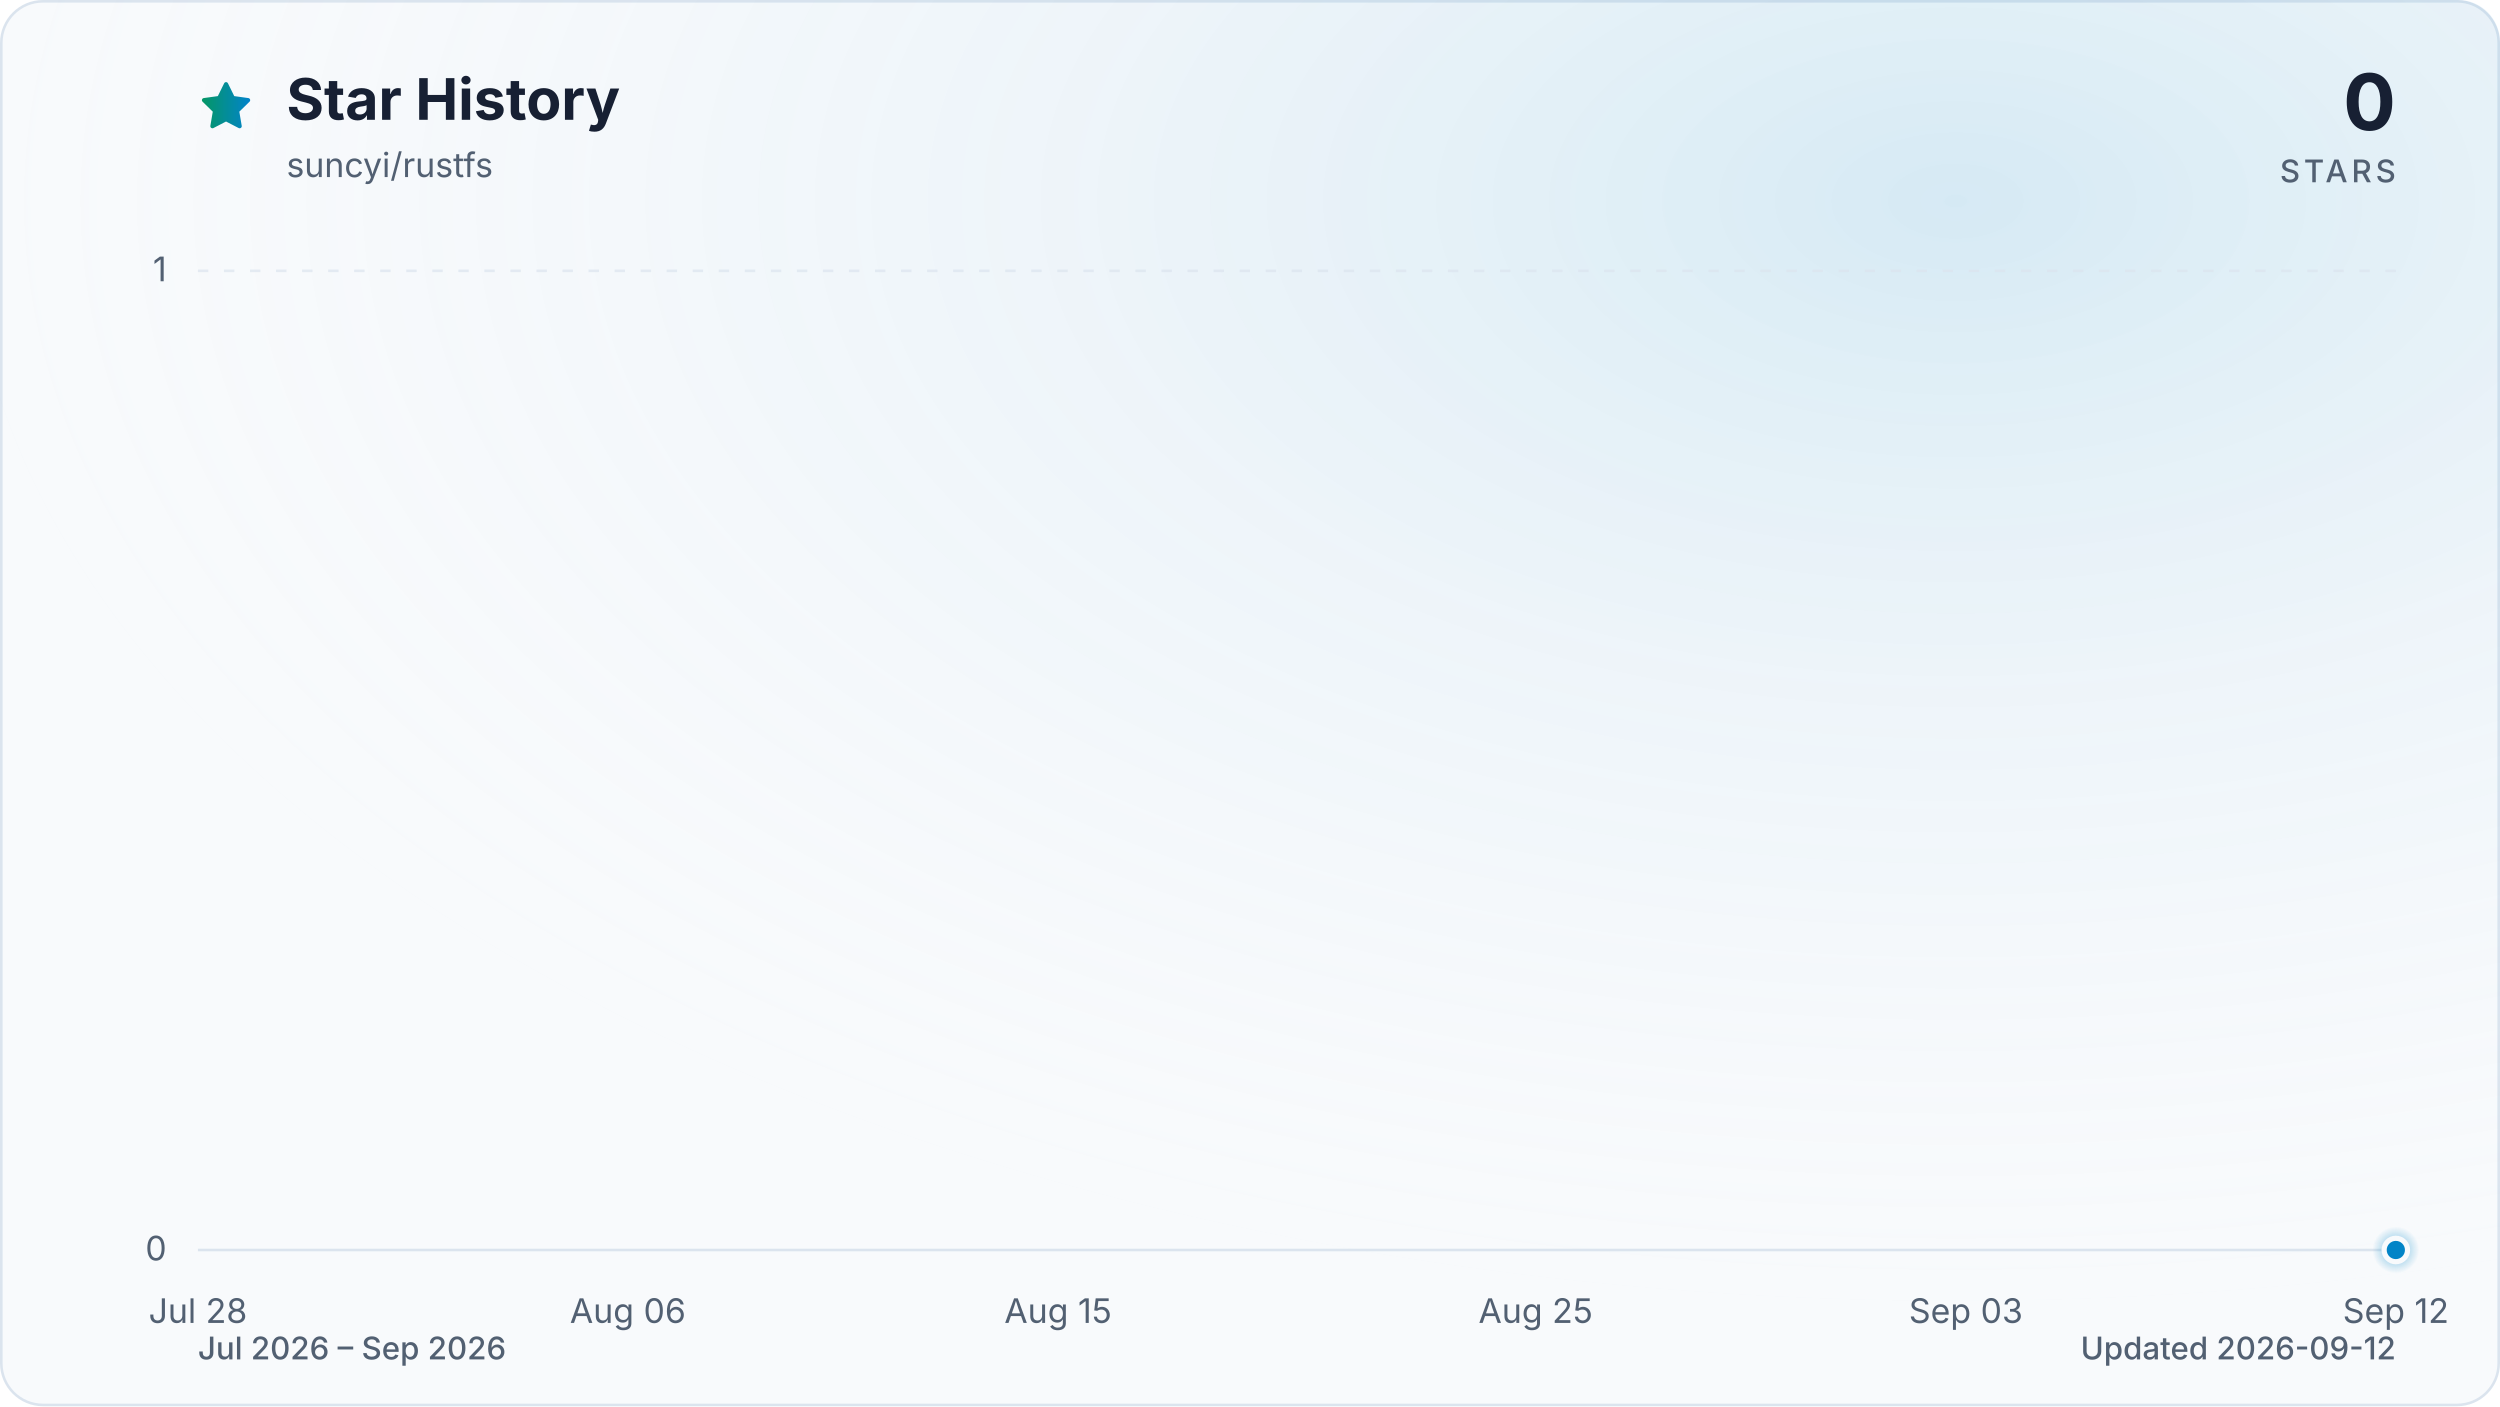
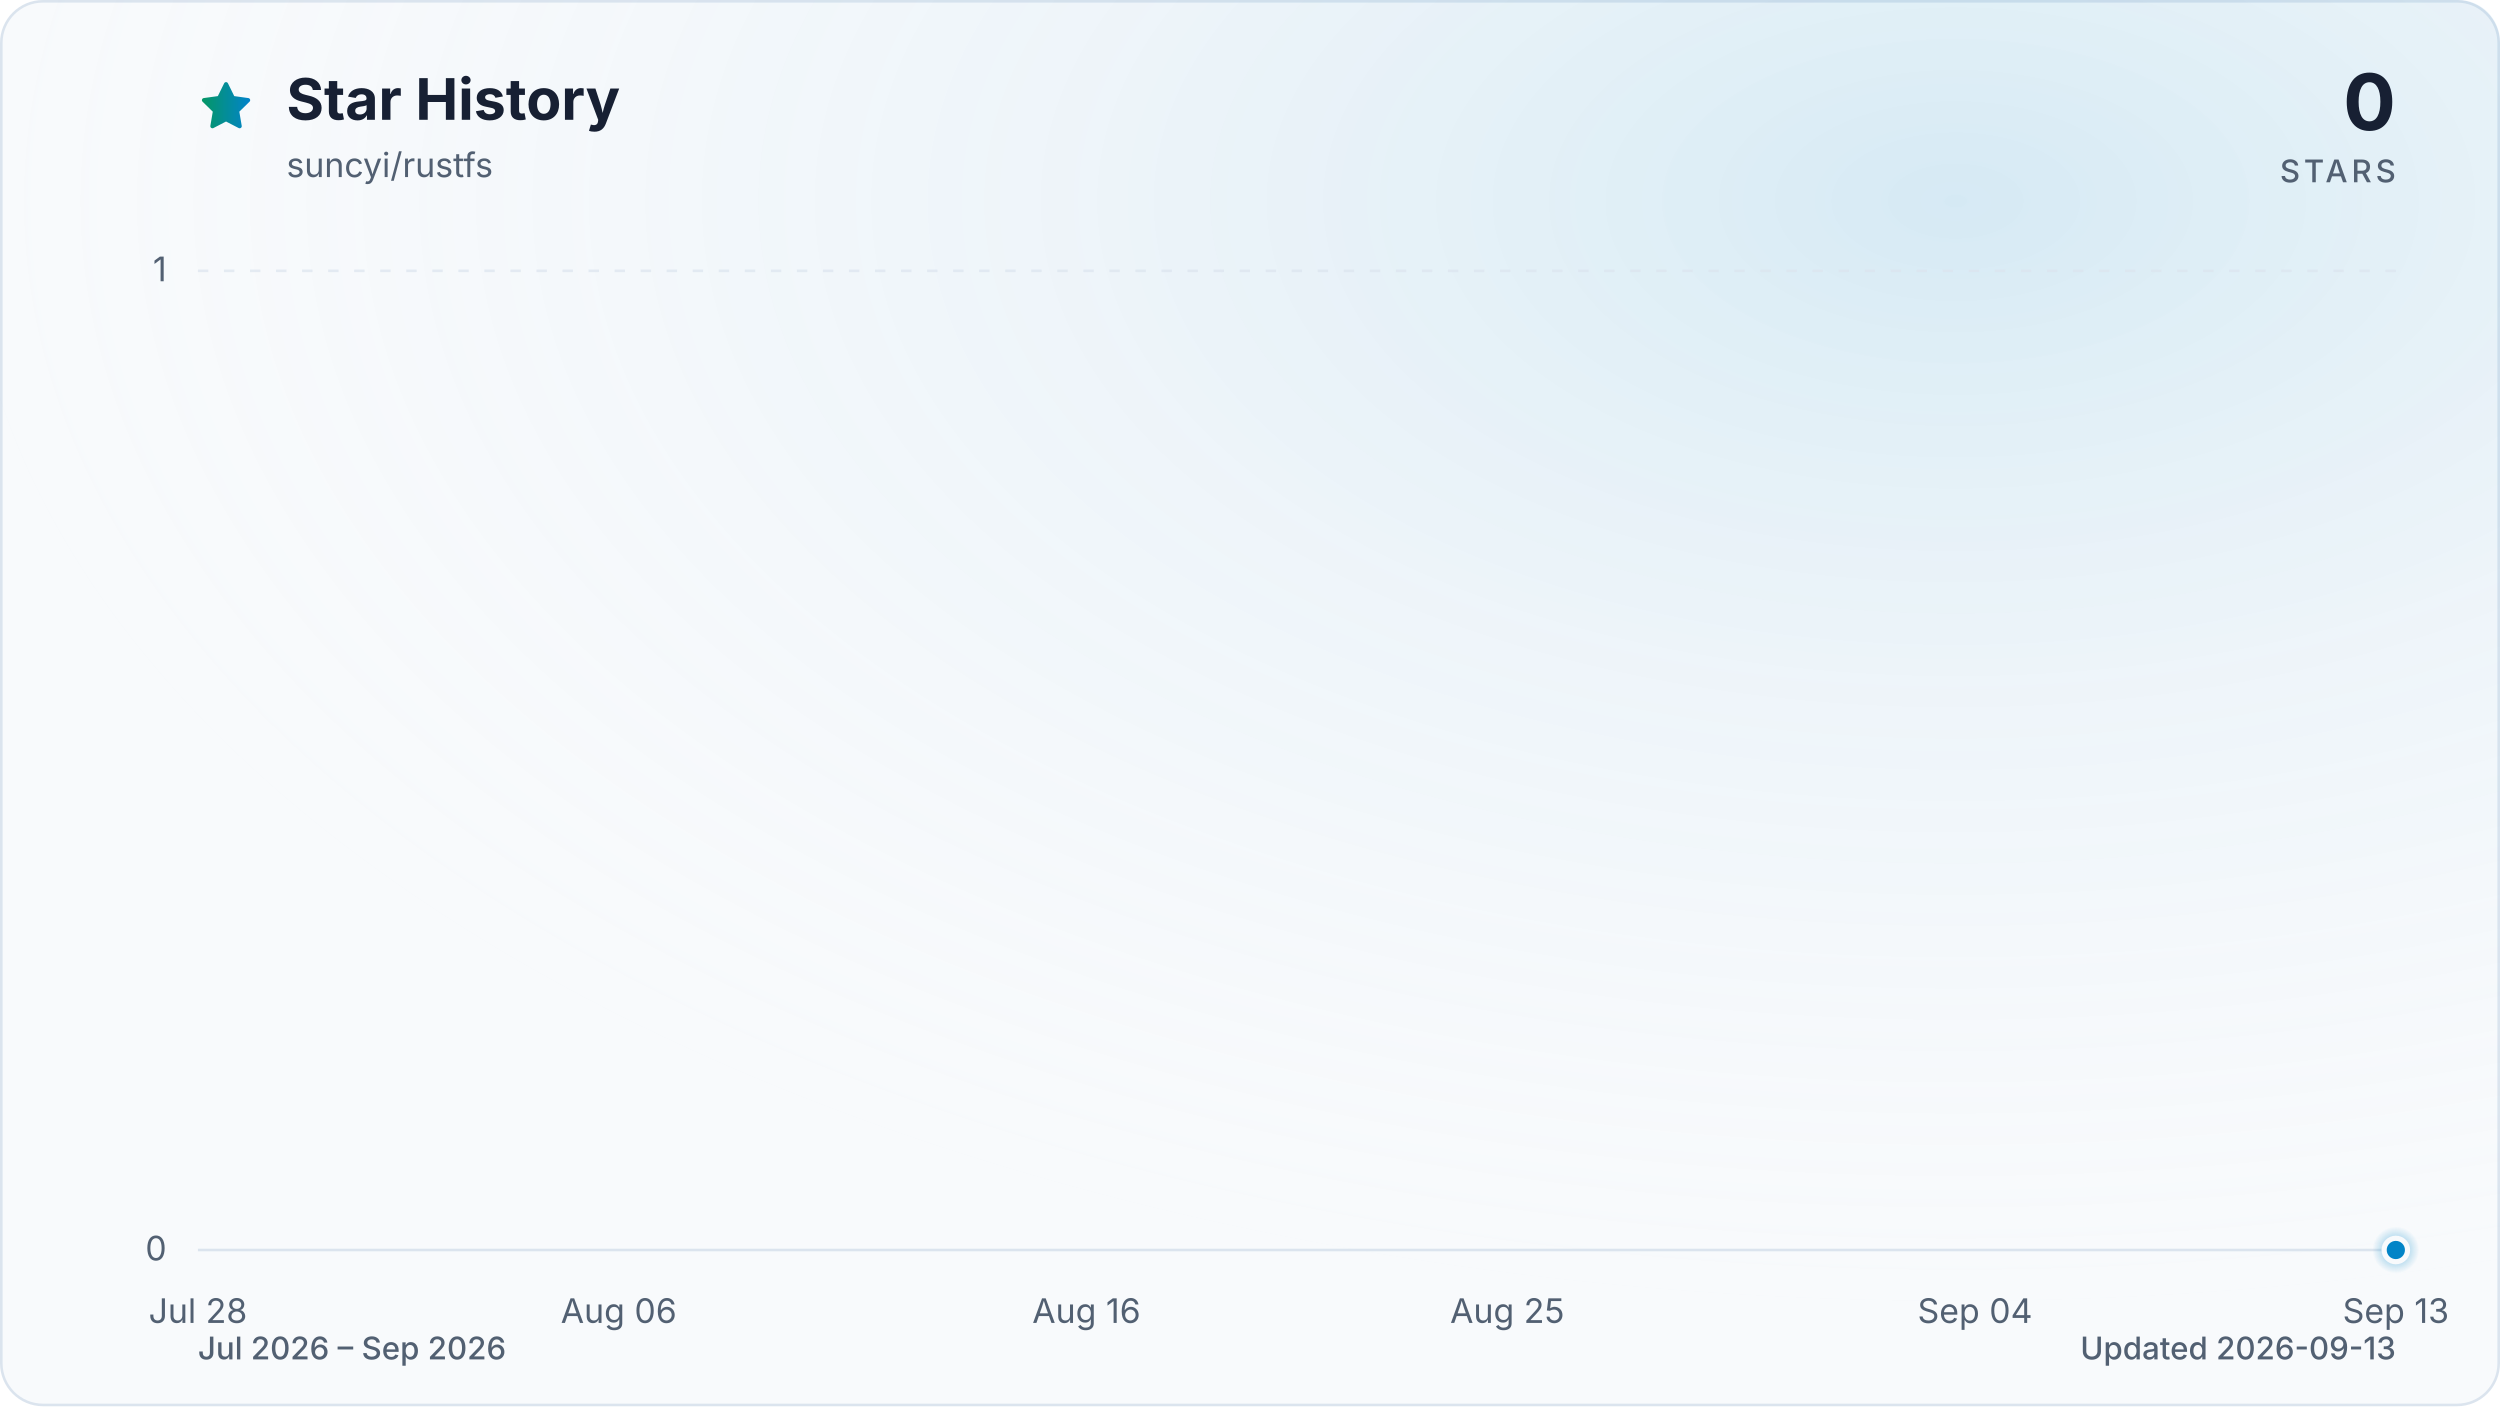
<svg xmlns="http://www.w3.org/2000/svg" viewBox="0 0 960 540" role="img" aria-labelledby="title description" data-style="gradient" data-variant="glow" data-animated="true">
  <defs>
    <linearGradient id="trend" x1="0" y1="0" x2="1" y2="0">
      <stop offset="0%" stop-color="#059669" />
      <stop offset="100%" stop-color="#0284c7" />
    </linearGradient>
    <linearGradient id="area" x1="0" y1="0" x2="0" y2="1">
      <stop offset="0%" stop-color="#059669" stop-opacity="0.30" />
      <stop offset="55%" stop-color="#0284c7" stop-opacity="0.10" />
      <stop offset="100%" stop-color="#0284c7" stop-opacity="0.01" />
    </linearGradient>
    <radialGradient id="marker-halo" cx="50%" cy="50%" r="50%">
      <stop offset="0%" stop-color="#0284c7" stop-opacity="0.55" />
      <stop offset="100%" stop-color="#0284c7" stop-opacity="0" />
    </radialGradient>
    <radialGradient id="surface-glow" cx="78%" cy="14%" r="80%">
      <stop offset="0%" stop-color="#0284c7" stop-opacity="0.14" />
      <stop offset="100%" stop-color="#f8fafc" stop-opacity="0" />
    </radialGradient>
    <filter id="trend-glow" x="-20%" y="-20%" width="140%" height="140%">
      <feGaussianBlur stdDeviation="7" />
    </filter>
  </defs>
  <style>
.trend-enter{transform-box:fill-box;transform-origin:center;animation:trend-enter 520ms cubic-bezier(0.16,1,0.3,1)}
.marker-enter{transform-box:fill-box;transform-origin:center;animation:marker-enter 320ms cubic-bezier(0.16,1,0.3,1) 200ms both}
.marker-pulse{transform-box:fill-box;transform-origin:center;animation:marker-pulse 2.6s ease-out infinite}
@keyframes trend-enter{from{opacity:.35;transform:translateY(10px)}to{opacity:1;transform:translateY(0)}}
@keyframes marker-enter{from{opacity:0;transform:scale(.4)}to{opacity:1;transform:scale(1)}}
@keyframes marker-pulse{0%{opacity:.5;transform:scale(.7)}70%,100%{opacity:0;transform:scale(2.1)}}
@media (prefers-reduced-motion:reduce){.trend-enter,.marker-enter,.marker-pulse{animation:none!important}}
@media (prefers-reduced-motion:reduce){.marker-pulse{opacity:0}}
</style>
  <rect x="0.5" y="0.5" width="959" height="539" fill="#f8fafc" stroke="#dbe4ee" stroke-width="1" rx="16" />
  <rect width="960" height="540" fill="url(#surface-glow)" rx="16" />
  <path d="M12 2.6l2.9 5.9 6.5.9-4.7 4.6 1.1 6.5-5.8-3-5.8 3 1.1-6.5-4.7-4.6 6.5-.9L12 2.6Z" transform="translate(76 30) scale(.9)" fill="url(#trend)" stroke="url(#trend)" stroke-width="1.8" stroke-linejoin="round" aria-hidden="true" />
  <text x="110" y="46" fill="#172033" font-family="ui-sans-serif, system-ui, -apple-system, BlinkMacSystemFont, 'Segoe UI', sans-serif" font-size="22" font-weight="700">Star History</text>
  <text x="110" y="68" fill="#526072" font-family="ui-sans-serif, system-ui, -apple-system, BlinkMacSystemFont, 'Segoe UI', sans-serif" font-size="13">suncyi/rustfs</text>
  <text x="920" y="50" fill="#172033" font-family="ui-sans-serif, system-ui, -apple-system, BlinkMacSystemFont, 'Segoe UI', sans-serif" font-size="30" font-weight="700" text-anchor="end">0</text>
  <text x="920" y="70" fill="#526072" font-family="ui-sans-serif, system-ui, -apple-system, BlinkMacSystemFont, 'Segoe UI', sans-serif" font-size="12" font-weight="500" letter-spacing="1.5" text-anchor="end">STARS</text>
  <line x1="76" y1="480.0" x2="920" y2="480.0" stroke="#dbe4ee" stroke-width="1" stroke-dasharray="0" opacity="1" />
  <text x="64" y="484.0" fill="#526072" font-family="ui-sans-serif, system-ui, -apple-system, BlinkMacSystemFont, 'Segoe UI', sans-serif" font-size="13" text-anchor="end">0</text>
  <line x1="76" y1="104.0" x2="920" y2="104.0" stroke="#dbe4ee" stroke-width="1" stroke-dasharray="4 6" opacity="0.7" />
  <text x="64" y="108.0" fill="#526072" font-family="ui-sans-serif, system-ui, -apple-system, BlinkMacSystemFont, 'Segoe UI', sans-serif" font-size="13" text-anchor="end">1</text>
  <text x="76.0" y="508" fill="#526072" font-family="ui-sans-serif, system-ui, -apple-system, BlinkMacSystemFont, 'Segoe UI', sans-serif" font-size="13" text-anchor="middle">Jul 28</text>
-   <text x="241.1" y="508" fill="#526072" font-family="ui-sans-serif, system-ui, -apple-system, BlinkMacSystemFont, 'Segoe UI', sans-serif" font-size="13" text-anchor="middle">Aug 06</text>
-   <text x="406.3" y="508" fill="#526072" font-family="ui-sans-serif, system-ui, -apple-system, BlinkMacSystemFont, 'Segoe UI', sans-serif" font-size="13" text-anchor="middle">Aug 15</text>
-   <text x="589.7" y="508" fill="#526072" font-family="ui-sans-serif, system-ui, -apple-system, BlinkMacSystemFont, 'Segoe UI', sans-serif" font-size="13" text-anchor="middle">Aug 25</text>
-   <text x="754.9" y="508" fill="#526072" font-family="ui-sans-serif, system-ui, -apple-system, BlinkMacSystemFont, 'Segoe UI', sans-serif" font-size="13" text-anchor="middle">Sep 03</text>
-   <text x="920.0" y="508" fill="#526072" font-family="ui-sans-serif, system-ui, -apple-system, BlinkMacSystemFont, 'Segoe UI', sans-serif" font-size="13" text-anchor="middle">Sep 12</text>
+   <text x="237.6" y="508" fill="#526072" font-family="ui-sans-serif, system-ui, -apple-system, BlinkMacSystemFont, 'Segoe UI', sans-serif" font-size="13" text-anchor="middle">Aug 06</text>
+   <text x="417.2" y="508" fill="#526072" font-family="ui-sans-serif, system-ui, -apple-system, BlinkMacSystemFont, 'Segoe UI', sans-serif" font-size="13" text-anchor="middle">Aug 16</text>
+   <text x="578.8" y="508" fill="#526072" font-family="ui-sans-serif, system-ui, -apple-system, BlinkMacSystemFont, 'Segoe UI', sans-serif" font-size="13" text-anchor="middle">Aug 25</text>
+   <text x="758.4" y="508" fill="#526072" font-family="ui-sans-serif, system-ui, -apple-system, BlinkMacSystemFont, 'Segoe UI', sans-serif" font-size="13" text-anchor="middle">Sep 04</text>
+   <text x="920.0" y="508" fill="#526072" font-family="ui-sans-serif, system-ui, -apple-system, BlinkMacSystemFont, 'Segoe UI', sans-serif" font-size="13" text-anchor="middle">Sep 13</text>
  <g class="trend-enter">
-     <path d="M 76.0 480.0 C 82.1 480.0, 88.2 480.0, 94.3 480.0 C 100.5 480.0, 106.6 480.0, 112.7 480.0 C 118.8 480.0, 124.9 480.0, 131.0 480.0 C 137.2 480.0, 143.3 480.0, 149.4 480.0 C 155.5 480.0, 161.6 480.0, 167.7 480.0 C 173.9 480.0, 180.0 480.0, 186.1 480.0 C 192.2 480.0, 198.3 480.0, 204.4 480.0 C 210.6 480.0, 216.7 480.0, 222.8 480.0 C 228.9 480.0, 235.0 480.0, 241.1 480.0 C 247.2 480.0, 253.4 480.0, 259.5 480.0 C 265.6 480.0, 271.7 480.0, 277.8 480.0 C 283.9 480.0, 290.1 480.0, 296.2 480.0 C 302.3 480.0, 308.4 480.0, 314.5 480.0 C 320.6 480.0, 326.8 480.0, 332.9 480.0 C 339.0 480.0, 345.1 480.0, 351.2 480.0 C 357.3 480.0, 363.4 480.0, 369.6 480.0 C 375.7 480.0, 381.8 480.0, 387.9 480.0 C 394.0 480.0, 400.1 480.0, 406.3 480.0 C 412.4 480.0, 418.5 480.0, 424.6 480.0 C 430.7 480.0, 436.8 480.0, 443.0 480.0 C 449.1 480.0, 455.2 480.0, 461.3 480.0 C 467.4 480.0, 473.5 480.0, 479.7 480.0 C 485.8 480.0, 491.9 480.0, 498.0 480.0 C 504.1 480.0, 510.2 480.0, 516.3 480.0 C 522.5 480.0, 528.6 480.0, 534.7 480.0 C 540.8 480.0, 546.9 480.0, 553.0 480.0 C 559.2 480.0, 565.3 480.0, 571.4 480.0 C 577.5 480.0, 583.6 480.0, 589.7 480.0 C 595.9 480.0, 602.0 480.0, 608.1 480.0 C 614.2 480.0, 620.3 480.0, 626.4 480.0 C 632.6 480.0, 638.7 480.0, 644.8 480.0 C 650.9 480.0, 657.0 480.0, 663.1 480.0 C 669.2 480.0, 675.4 480.0, 681.5 480.0 C 687.6 480.0, 693.7 480.0, 699.8 480.0 C 705.9 480.0, 712.1 480.0, 718.2 480.0 C 724.3 480.0, 730.4 480.0, 736.5 480.0 C 742.6 480.0, 748.8 480.0, 754.9 480.0 C 761.0 480.0, 767.1 480.0, 773.2 480.0 C 779.3 480.0, 785.4 480.0, 791.6 480.0 C 797.7 480.0, 803.8 480.0, 809.9 480.0 C 816.0 480.0, 822.1 480.0, 828.3 480.0 C 834.4 480.0, 840.5 480.0, 846.6 480.0 C 852.7 480.0, 858.8 480.0, 865.0 480.0 C 871.1 480.0, 877.2 480.0, 883.3 480.0 C 889.4 480.0, 895.5 480.0, 901.7 480.0 C 907.8 480.0, 913.9 480.0, 920.0 480.0 L 920.0 480.0 L 76.0 480.0 Z" fill="url(#area)" />
-     <path d="M 76.0 480.0 C 82.1 480.0, 88.2 480.0, 94.3 480.0 C 100.5 480.0, 106.6 480.0, 112.7 480.0 C 118.8 480.0, 124.9 480.0, 131.0 480.0 C 137.2 480.0, 143.3 480.0, 149.4 480.0 C 155.5 480.0, 161.6 480.0, 167.7 480.0 C 173.9 480.0, 180.0 480.0, 186.1 480.0 C 192.2 480.0, 198.3 480.0, 204.4 480.0 C 210.6 480.0, 216.7 480.0, 222.8 480.0 C 228.9 480.0, 235.0 480.0, 241.1 480.0 C 247.2 480.0, 253.4 480.0, 259.5 480.0 C 265.6 480.0, 271.7 480.0, 277.8 480.0 C 283.9 480.0, 290.1 480.0, 296.2 480.0 C 302.3 480.0, 308.4 480.0, 314.5 480.0 C 320.6 480.0, 326.8 480.0, 332.9 480.0 C 339.0 480.0, 345.1 480.0, 351.2 480.0 C 357.3 480.0, 363.4 480.0, 369.6 480.0 C 375.7 480.0, 381.8 480.0, 387.9 480.0 C 394.0 480.0, 400.1 480.0, 406.3 480.0 C 412.4 480.0, 418.5 480.0, 424.6 480.0 C 430.7 480.0, 436.8 480.0, 443.0 480.0 C 449.1 480.0, 455.2 480.0, 461.3 480.0 C 467.4 480.0, 473.5 480.0, 479.7 480.0 C 485.8 480.0, 491.9 480.0, 498.0 480.0 C 504.1 480.0, 510.2 480.0, 516.3 480.0 C 522.5 480.0, 528.6 480.0, 534.7 480.0 C 540.8 480.0, 546.9 480.0, 553.0 480.0 C 559.2 480.0, 565.3 480.0, 571.4 480.0 C 577.5 480.0, 583.6 480.0, 589.7 480.0 C 595.9 480.0, 602.0 480.0, 608.1 480.0 C 614.2 480.0, 620.3 480.0, 626.4 480.0 C 632.6 480.0, 638.7 480.0, 644.8 480.0 C 650.9 480.0, 657.0 480.0, 663.1 480.0 C 669.2 480.0, 675.4 480.0, 681.5 480.0 C 687.6 480.0, 693.7 480.0, 699.8 480.0 C 705.9 480.0, 712.1 480.0, 718.2 480.0 C 724.3 480.0, 730.4 480.0, 736.5 480.0 C 742.6 480.0, 748.8 480.0, 754.9 480.0 C 761.0 480.0, 767.1 480.0, 773.2 480.0 C 779.3 480.0, 785.4 480.0, 791.6 480.0 C 797.7 480.0, 803.8 480.0, 809.9 480.0 C 816.0 480.0, 822.1 480.0, 828.3 480.0 C 834.4 480.0, 840.5 480.0, 846.6 480.0 C 852.7 480.0, 858.8 480.0, 865.0 480.0 C 871.1 480.0, 877.2 480.0, 883.3 480.0 C 889.4 480.0, 895.5 480.0, 901.7 480.0 C 907.8 480.0, 913.9 480.0, 920.0 480.0" fill="none" stroke="url(#trend)" stroke-width="12" stroke-linecap="round" stroke-linejoin="round" opacity="0.16" filter="url(#trend-glow)" />
-     <path d="M 76.0 480.0 C 82.1 480.0, 88.2 480.0, 94.3 480.0 C 100.5 480.0, 106.6 480.0, 112.7 480.0 C 118.8 480.0, 124.9 480.0, 131.0 480.0 C 137.2 480.0, 143.3 480.0, 149.4 480.0 C 155.5 480.0, 161.6 480.0, 167.7 480.0 C 173.9 480.0, 180.0 480.0, 186.1 480.0 C 192.2 480.0, 198.3 480.0, 204.4 480.0 C 210.6 480.0, 216.7 480.0, 222.8 480.0 C 228.9 480.0, 235.0 480.0, 241.1 480.0 C 247.2 480.0, 253.4 480.0, 259.5 480.0 C 265.6 480.0, 271.7 480.0, 277.8 480.0 C 283.9 480.0, 290.1 480.0, 296.2 480.0 C 302.3 480.0, 308.4 480.0, 314.5 480.0 C 320.6 480.0, 326.8 480.0, 332.9 480.0 C 339.0 480.0, 345.1 480.0, 351.2 480.0 C 357.3 480.0, 363.4 480.0, 369.6 480.0 C 375.7 480.0, 381.8 480.0, 387.9 480.0 C 394.0 480.0, 400.1 480.0, 406.3 480.0 C 412.4 480.0, 418.5 480.0, 424.6 480.0 C 430.7 480.0, 436.8 480.0, 443.0 480.0 C 449.1 480.0, 455.2 480.0, 461.3 480.0 C 467.4 480.0, 473.5 480.0, 479.7 480.0 C 485.8 480.0, 491.9 480.0, 498.0 480.0 C 504.1 480.0, 510.2 480.0, 516.3 480.0 C 522.5 480.0, 528.6 480.0, 534.7 480.0 C 540.8 480.0, 546.9 480.0, 553.0 480.0 C 559.2 480.0, 565.3 480.0, 571.4 480.0 C 577.5 480.0, 583.6 480.0, 589.7 480.0 C 595.9 480.0, 602.0 480.0, 608.1 480.0 C 614.2 480.0, 620.3 480.0, 626.4 480.0 C 632.6 480.0, 638.7 480.0, 644.8 480.0 C 650.9 480.0, 657.0 480.0, 663.1 480.0 C 669.2 480.0, 675.4 480.0, 681.5 480.0 C 687.6 480.0, 693.7 480.0, 699.8 480.0 C 705.9 480.0, 712.1 480.0, 718.2 480.0 C 724.3 480.0, 730.4 480.0, 736.5 480.0 C 742.6 480.0, 748.8 480.0, 754.9 480.0 C 761.0 480.0, 767.1 480.0, 773.2 480.0 C 779.3 480.0, 785.4 480.0, 791.6 480.0 C 797.7 480.0, 803.8 480.0, 809.9 480.0 C 816.0 480.0, 822.1 480.0, 828.3 480.0 C 834.4 480.0, 840.5 480.0, 846.6 480.0 C 852.7 480.0, 858.8 480.0, 865.0 480.0 C 871.1 480.0, 877.2 480.0, 883.3 480.0 C 889.4 480.0, 895.5 480.0, 901.7 480.0 C 907.8 480.0, 913.9 480.0, 920.0 480.0" fill="none" stroke="url(#trend)" stroke-width="3" stroke-linecap="round" stroke-linejoin="round" />
+     <path d="M 76.0 480.0 C 82.0 480.0, 88.0 480.0, 94.0 480.0 C 99.9 480.0, 105.9 480.0, 111.9 480.0 C 117.9 480.0, 123.9 480.0, 129.9 480.0 C 135.9 480.0, 141.8 480.0, 147.8 480.0 C 153.8 480.0, 159.8 480.0, 165.8 480.0 C 171.8 480.0, 177.8 480.0, 183.7 480.0 C 189.7 480.0, 195.7 480.0, 201.7 480.0 C 207.7 480.0, 213.7 480.0, 219.7 480.0 C 225.6 480.0, 231.6 480.0, 237.6 480.0 C 243.6 480.0, 249.6 480.0, 255.6 480.0 C 261.6 480.0, 267.5 480.0, 273.5 480.0 C 279.5 480.0, 285.5 480.0, 291.5 480.0 C 297.5 480.0, 303.5 480.0, 309.4 480.0 C 315.4 480.0, 321.4 480.0, 327.4 480.0 C 333.4 480.0, 339.4 480.0, 345.4 480.0 C 351.3 480.0, 357.3 480.0, 363.3 480.0 C 369.3 480.0, 375.3 480.0, 381.3 480.0 C 387.3 480.0, 393.2 480.0, 399.2 480.0 C 405.2 480.0, 411.2 480.0, 417.2 480.0 C 423.2 480.0, 429.2 480.0, 435.1 480.0 C 441.1 480.0, 447.1 480.0, 453.1 480.0 C 459.1 480.0, 465.1 480.0, 471.1 480.0 C 477.0 480.0, 483.0 480.0, 489.0 480.0 C 495.0 480.0, 501.0 480.0, 507.0 480.0 C 513.0 480.0, 519.0 480.0, 524.9 480.0 C 530.9 480.0, 536.9 480.0, 542.9 480.0 C 548.9 480.0, 554.9 480.0, 560.9 480.0 C 566.8 480.0, 572.8 480.0, 578.8 480.0 C 584.8 480.0, 590.8 480.0, 596.8 480.0 C 602.8 480.0, 608.7 480.0, 614.7 480.0 C 620.7 480.0, 626.7 480.0, 632.7 480.0 C 638.7 480.0, 644.7 480.0, 650.6 480.0 C 656.6 480.0, 662.6 480.0, 668.6 480.0 C 674.6 480.0, 680.6 480.0, 686.6 480.0 C 692.5 480.0, 698.5 480.0, 704.5 480.0 C 710.5 480.0, 716.5 480.0, 722.5 480.0 C 728.5 480.0, 734.4 480.0, 740.4 480.0 C 746.4 480.0, 752.4 480.0, 758.4 480.0 C 764.4 480.0, 770.4 480.0, 776.3 480.0 C 782.3 480.0, 788.3 480.0, 794.3 480.0 C 800.3 480.0, 806.3 480.0, 812.3 480.0 C 818.2 480.0, 824.2 480.0, 830.2 480.0 C 836.2 480.0, 842.2 480.0, 848.2 480.0 C 854.2 480.0, 860.1 480.0, 866.1 480.0 C 872.1 480.0, 878.1 480.0, 884.1 480.0 C 890.1 480.0, 896.1 480.0, 902.0 480.0 C 908.0 480.0, 914.0 480.0, 920.0 480.0 L 920.0 480.0 L 76.0 480.0 Z" fill="url(#area)" />
+     <path d="M 76.0 480.0 C 82.0 480.0, 88.0 480.0, 94.0 480.0 C 99.9 480.0, 105.9 480.0, 111.9 480.0 C 117.9 480.0, 123.9 480.0, 129.9 480.0 C 135.9 480.0, 141.8 480.0, 147.8 480.0 C 153.8 480.0, 159.8 480.0, 165.8 480.0 C 171.8 480.0, 177.8 480.0, 183.7 480.0 C 189.7 480.0, 195.7 480.0, 201.7 480.0 C 207.7 480.0, 213.7 480.0, 219.7 480.0 C 225.6 480.0, 231.6 480.0, 237.6 480.0 C 243.6 480.0, 249.6 480.0, 255.6 480.0 C 261.6 480.0, 267.5 480.0, 273.5 480.0 C 279.5 480.0, 285.5 480.0, 291.5 480.0 C 297.5 480.0, 303.5 480.0, 309.4 480.0 C 315.4 480.0, 321.4 480.0, 327.4 480.0 C 333.4 480.0, 339.4 480.0, 345.4 480.0 C 351.3 480.0, 357.3 480.0, 363.3 480.0 C 369.3 480.0, 375.3 480.0, 381.3 480.0 C 387.3 480.0, 393.2 480.0, 399.2 480.0 C 405.2 480.0, 411.2 480.0, 417.2 480.0 C 423.2 480.0, 429.2 480.0, 435.1 480.0 C 441.1 480.0, 447.1 480.0, 453.1 480.0 C 459.1 480.0, 465.1 480.0, 471.1 480.0 C 477.0 480.0, 483.0 480.0, 489.0 480.0 C 495.0 480.0, 501.0 480.0, 507.0 480.0 C 513.0 480.0, 519.0 480.0, 524.9 480.0 C 530.9 480.0, 536.9 480.0, 542.9 480.0 C 548.9 480.0, 554.9 480.0, 560.9 480.0 C 566.8 480.0, 572.8 480.0, 578.8 480.0 C 584.8 480.0, 590.8 480.0, 596.8 480.0 C 602.8 480.0, 608.7 480.0, 614.7 480.0 C 620.7 480.0, 626.7 480.0, 632.7 480.0 C 638.7 480.0, 644.7 480.0, 650.6 480.0 C 656.6 480.0, 662.6 480.0, 668.6 480.0 C 674.6 480.0, 680.6 480.0, 686.6 480.0 C 692.5 480.0, 698.5 480.0, 704.5 480.0 C 710.5 480.0, 716.5 480.0, 722.5 480.0 C 728.5 480.0, 734.4 480.0, 740.4 480.0 C 746.4 480.0, 752.4 480.0, 758.4 480.0 C 764.4 480.0, 770.4 480.0, 776.3 480.0 C 782.3 480.0, 788.3 480.0, 794.3 480.0 C 800.3 480.0, 806.3 480.0, 812.3 480.0 C 818.2 480.0, 824.2 480.0, 830.2 480.0 C 836.2 480.0, 842.2 480.0, 848.2 480.0 C 854.2 480.0, 860.1 480.0, 866.1 480.0 C 872.1 480.0, 878.1 480.0, 884.1 480.0 C 890.1 480.0, 896.1 480.0, 902.0 480.0 C 908.0 480.0, 914.0 480.0, 920.0 480.0" fill="none" stroke="url(#trend)" stroke-width="12" stroke-linecap="round" stroke-linejoin="round" opacity="0.16" filter="url(#trend-glow)" />
+     <path d="M 76.0 480.0 C 82.0 480.0, 88.0 480.0, 94.0 480.0 C 99.9 480.0, 105.9 480.0, 111.9 480.0 C 117.9 480.0, 123.9 480.0, 129.9 480.0 C 135.9 480.0, 141.8 480.0, 147.8 480.0 C 153.8 480.0, 159.8 480.0, 165.8 480.0 C 171.8 480.0, 177.8 480.0, 183.7 480.0 C 189.7 480.0, 195.7 480.0, 201.7 480.0 C 207.7 480.0, 213.7 480.0, 219.7 480.0 C 225.6 480.0, 231.6 480.0, 237.6 480.0 C 243.6 480.0, 249.6 480.0, 255.6 480.0 C 261.6 480.0, 267.5 480.0, 273.5 480.0 C 279.5 480.0, 285.5 480.0, 291.5 480.0 C 297.5 480.0, 303.5 480.0, 309.4 480.0 C 315.4 480.0, 321.4 480.0, 327.4 480.0 C 333.4 480.0, 339.4 480.0, 345.4 480.0 C 351.3 480.0, 357.3 480.0, 363.3 480.0 C 369.3 480.0, 375.3 480.0, 381.3 480.0 C 387.3 480.0, 393.2 480.0, 399.2 480.0 C 405.2 480.0, 411.2 480.0, 417.2 480.0 C 423.2 480.0, 429.2 480.0, 435.1 480.0 C 441.1 480.0, 447.1 480.0, 453.1 480.0 C 459.1 480.0, 465.1 480.0, 471.1 480.0 C 477.0 480.0, 483.0 480.0, 489.0 480.0 C 495.0 480.0, 501.0 480.0, 507.0 480.0 C 513.0 480.0, 519.0 480.0, 524.9 480.0 C 530.9 480.0, 536.9 480.0, 542.9 480.0 C 548.9 480.0, 554.9 480.0, 560.9 480.0 C 566.8 480.0, 572.8 480.0, 578.8 480.0 C 584.8 480.0, 590.8 480.0, 596.8 480.0 C 602.8 480.0, 608.7 480.0, 614.7 480.0 C 620.7 480.0, 626.7 480.0, 632.7 480.0 C 638.7 480.0, 644.7 480.0, 650.6 480.0 C 656.6 480.0, 662.6 480.0, 668.6 480.0 C 674.6 480.0, 680.6 480.0, 686.6 480.0 C 692.5 480.0, 698.5 480.0, 704.5 480.0 C 710.5 480.0, 716.5 480.0, 722.5 480.0 C 728.5 480.0, 734.4 480.0, 740.4 480.0 C 746.4 480.0, 752.4 480.0, 758.4 480.0 C 764.4 480.0, 770.4 480.0, 776.3 480.0 C 782.3 480.0, 788.3 480.0, 794.3 480.0 C 800.3 480.0, 806.3 480.0, 812.3 480.0 C 818.2 480.0, 824.2 480.0, 830.2 480.0 C 836.2 480.0, 842.2 480.0, 848.2 480.0 C 854.2 480.0, 860.1 480.0, 866.1 480.0 C 872.1 480.0, 878.1 480.0, 884.1 480.0 C 890.1 480.0, 896.1 480.0, 902.0 480.0 C 908.0 480.0, 914.0 480.0, 920.0 480.0" fill="none" stroke="url(#trend)" stroke-width="3" stroke-linecap="round" stroke-linejoin="round" />
  </g>
  <g class="marker-enter">
    <circle class="marker-pulse" cx="920.0" cy="480.0" r="9" fill="url(#marker-halo)" />
    <circle cx="920.0" cy="480.0" r="4.5" fill="#0284c7" stroke="#f8fafc" stroke-width="2" />
  </g>
  <text x="76" y="522" fill="#526072" font-family="ui-sans-serif, system-ui, -apple-system, BlinkMacSystemFont, 'Segoe UI', sans-serif" font-size="12" font-weight="500">Jul 2026 – Sep 2026</text>
-   <text x="920" y="522" fill="#526072" font-family="ui-sans-serif, system-ui, -apple-system, BlinkMacSystemFont, 'Segoe UI', sans-serif" font-size="12" font-weight="500" text-anchor="end">Updated 2026-09-12</text>
+   <text x="920" y="522" fill="#526072" font-family="ui-sans-serif, system-ui, -apple-system, BlinkMacSystemFont, 'Segoe UI', sans-serif" font-size="12" font-weight="500" text-anchor="end">Updated 2026-09-13</text>
</svg>
